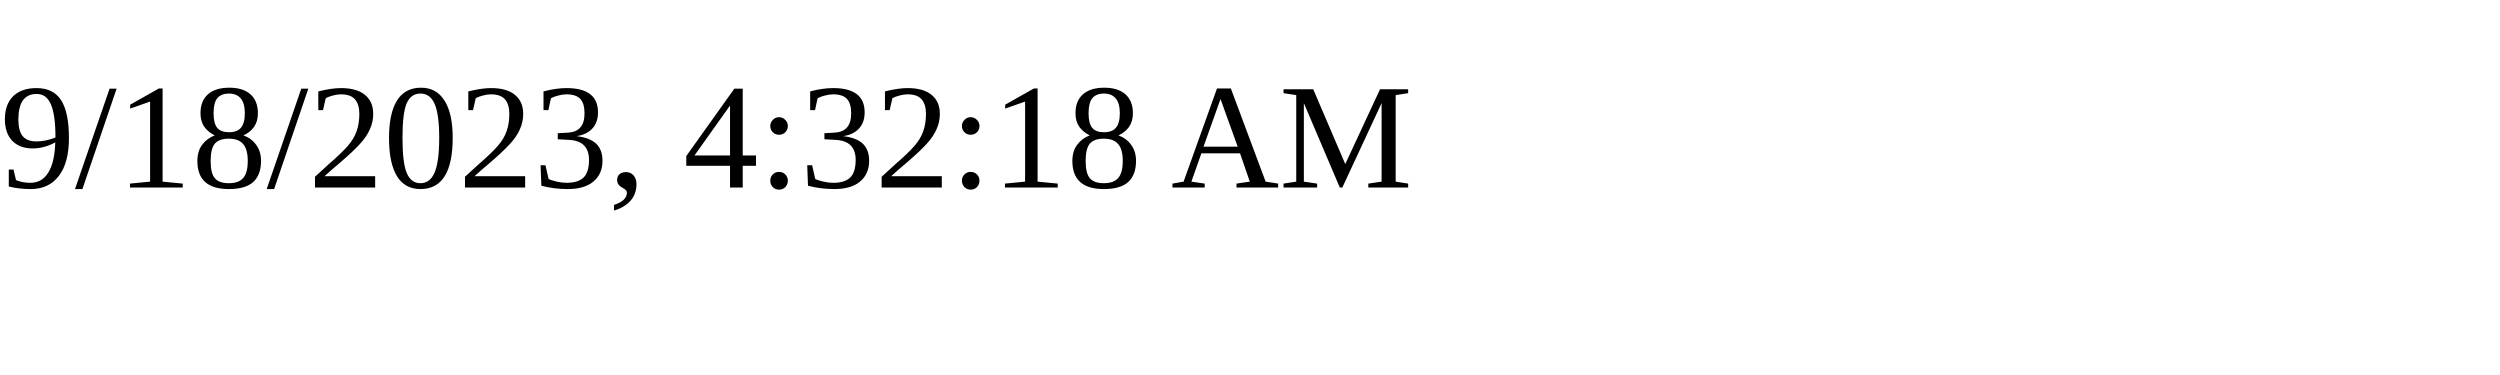
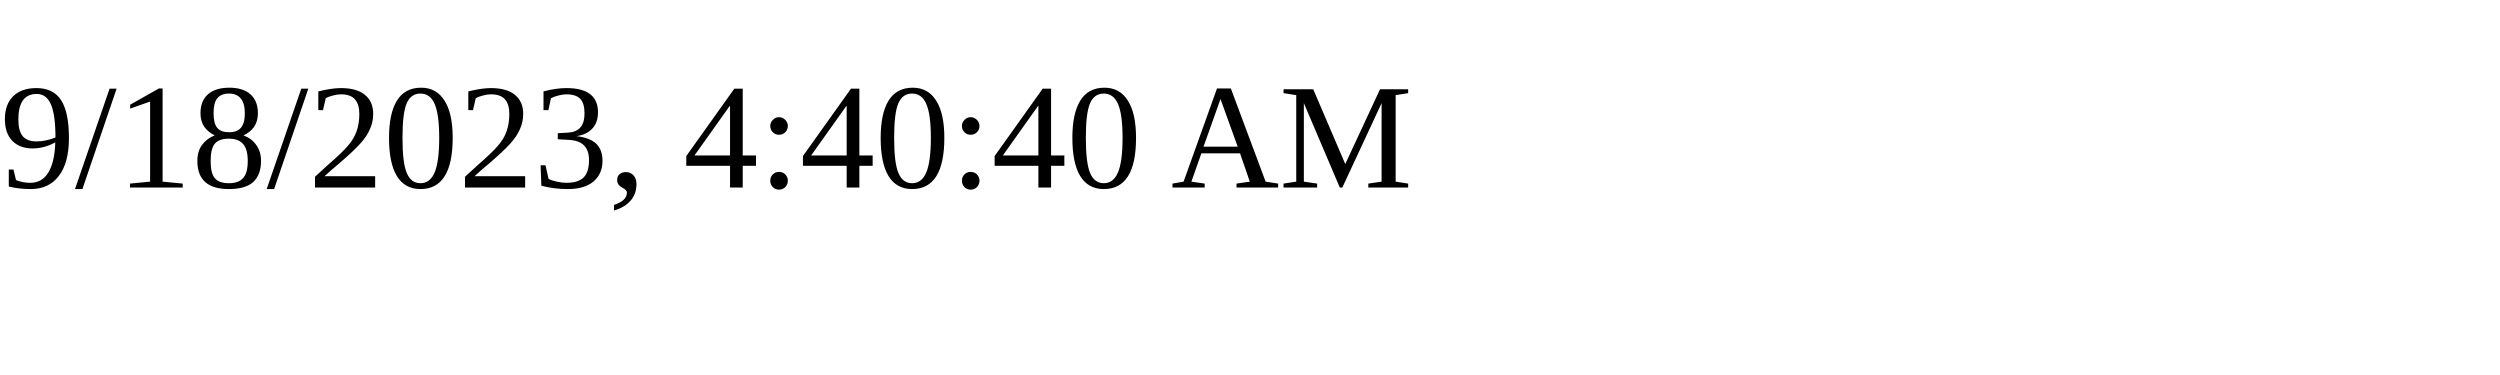
<svg xmlns="http://www.w3.org/2000/svg" height="30" width="200">
-   <text x="0" y="15">9/18/2023, 4:32:18 AM</text>
+   <text x="0" y="15">9/18/2023, 4:40:40 AM</text>
</svg>
